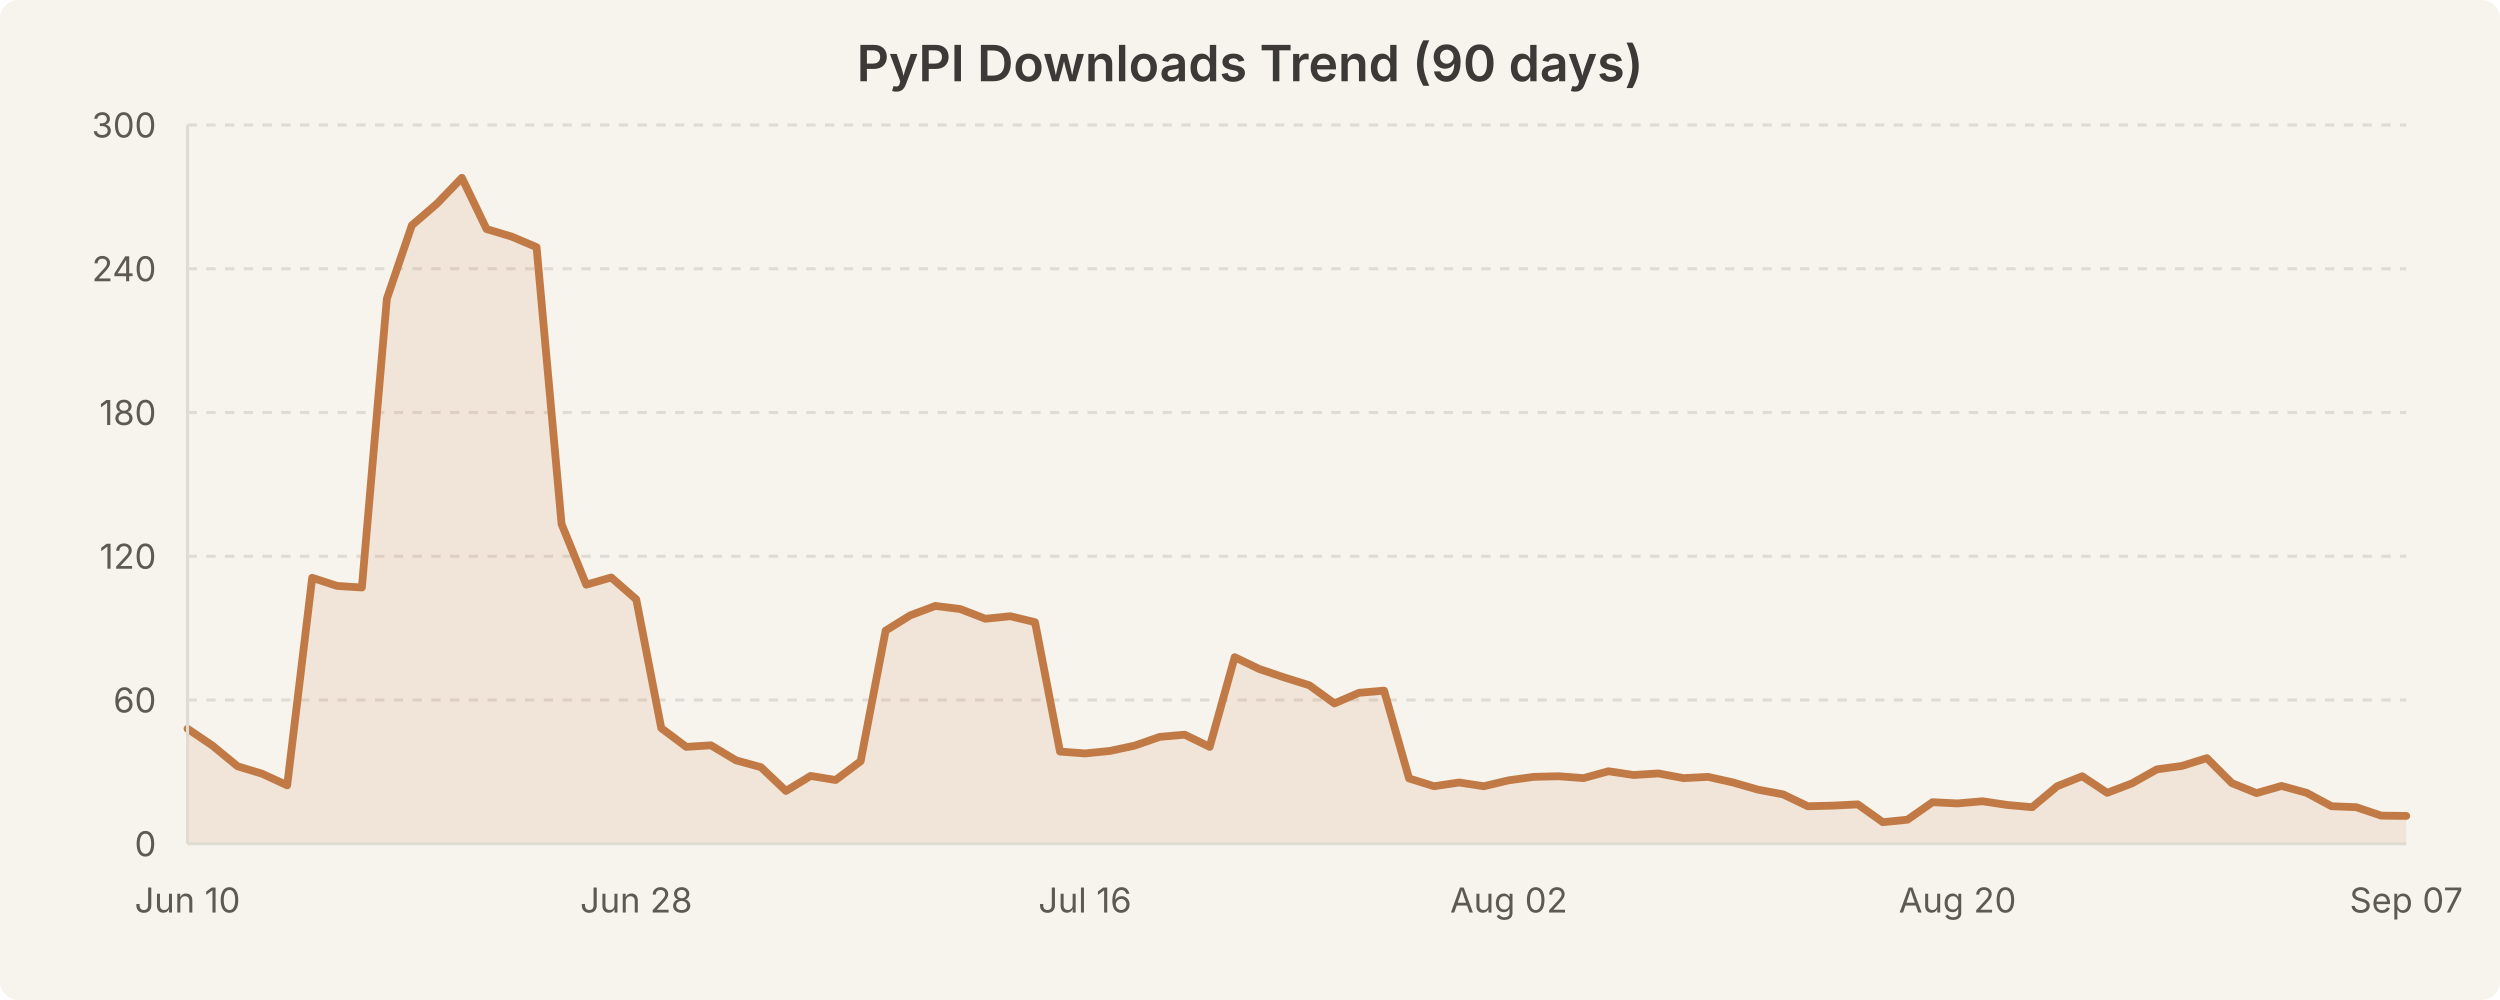
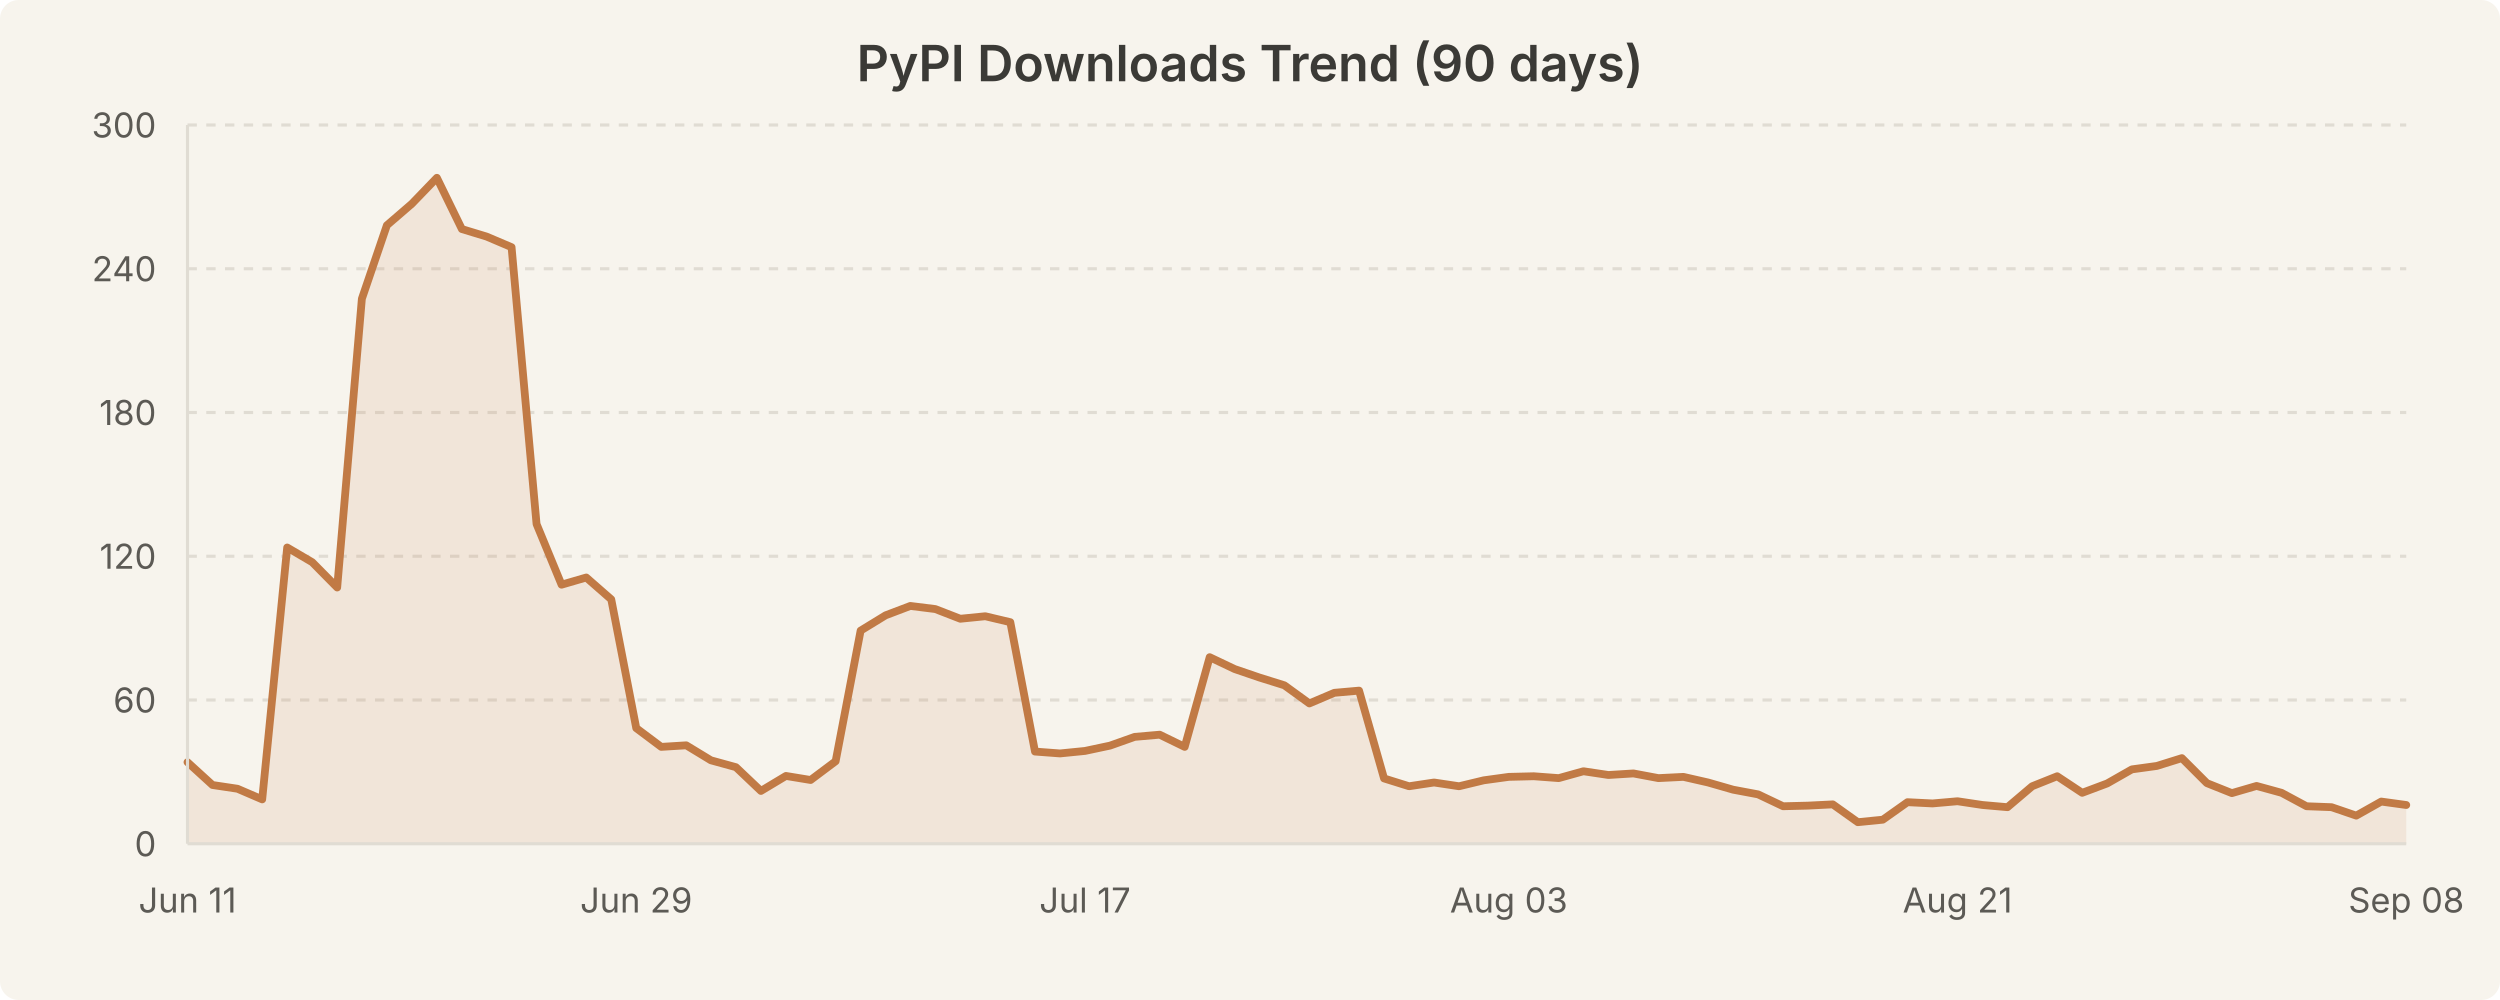
<svg xmlns="http://www.w3.org/2000/svg" width="800" height="320" viewBox="0 0 800 320" style="background-color:#f7f4ed">
  <rect width="800" height="320" fill="#f7f4ed" rx="6" />
  <text x="400.0" y="26" text-anchor="middle" font-family="system-ui, -apple-system, Segoe UI, sans-serif" font-size="16" font-weight="600" fill="#3b3a36">PyPI Downloads Trend (90 days)</text>
  <line x1="60" y1="224.0" x2="770" y2="224.0" stroke="#e0dcd3" stroke-width="1" stroke-dasharray="3,3" />
  <line x1="60" y1="178.0" x2="770" y2="178.0" stroke="#e0dcd3" stroke-width="1" stroke-dasharray="3,3" />
  <line x1="60" y1="132.0" x2="770" y2="132.0" stroke="#e0dcd3" stroke-width="1" stroke-dasharray="3,3" />
  <line x1="60" y1="86.0" x2="770" y2="86.0" stroke="#e0dcd3" stroke-width="1" stroke-dasharray="3,3" />
  <line x1="60" y1="40.0" x2="770" y2="40.0" stroke="#e0dcd3" stroke-width="1" stroke-dasharray="3,3" />
-   <path d="M 60.0 233.2 L 68.0 238.6 L 76.0 245.2 L 83.9 247.6 L 91.9 251.3 L 99.9 184.9 L 107.9 187.5 L 115.8 188.0 L 123.8 95.6 L 131.8 72.1 L 139.8 65.2 L 147.8 56.9 L 155.7 73.3 L 163.7 75.7 L 171.7 79.1 L 179.7 167.7 L 187.6 187.1 L 195.6 184.8 L 203.6 191.8 L 211.6 233.0 L 219.6 239.0 L 227.5 238.5 L 235.5 243.3 L 243.5 245.5 L 251.5 253.1 L 259.4 248.3 L 267.4 249.6 L 275.4 243.6 L 283.4 201.8 L 291.3 196.9 L 299.3 193.9 L 307.3 194.9 L 315.3 198.0 L 323.3 197.2 L 331.2 199.1 L 339.2 240.5 L 347.2 241.1 L 355.2 240.3 L 363.1 238.6 L 371.1 235.8 L 379.1 235.1 L 387.1 239.0 L 395.1 210.3 L 403.0 214.1 L 411.0 216.8 L 419.0 219.3 L 427.0 225.1 L 434.9 221.7 L 442.9 221.0 L 450.9 249.1 L 458.9 251.6 L 466.9 250.4 L 474.8 251.6 L 482.8 249.7 L 490.8 248.6 L 498.8 248.4 L 506.7 249.0 L 514.7 246.8 L 522.7 248.0 L 530.7 247.5 L 538.7 249.0 L 546.6 248.6 L 554.6 250.4 L 562.6 252.7 L 570.6 254.2 L 578.5 258.0 L 586.5 257.8 L 594.5 257.4 L 602.5 263.1 L 610.4 262.3 L 618.4 256.7 L 626.4 257.1 L 634.4 256.4 L 642.4 257.6 L 650.3 258.3 L 658.3 251.6 L 666.3 248.4 L 674.3 253.7 L 682.2 250.7 L 690.2 246.2 L 698.2 245.1 L 706.2 242.6 L 714.2 250.6 L 722.1 253.8 L 730.1 251.5 L 738.1 253.7 L 746.1 258.0 L 754.0 258.3 L 762.0 261.0 L 770.0 261.1 L 770.0 270.0 L 60.0 270.0 Z" fill="rgba(193, 122, 69, 0.12)" stroke="none" />
-   <path d="M 60.0 233.2 L 68.0 238.6 L 76.0 245.2 L 83.9 247.6 L 91.9 251.3 L 99.9 184.9 L 107.9 187.5 L 115.8 188.0 L 123.8 95.6 L 131.8 72.1 L 139.8 65.2 L 147.8 56.9 L 155.7 73.3 L 163.7 75.7 L 171.7 79.1 L 179.7 167.7 L 187.6 187.1 L 195.6 184.8 L 203.6 191.8 L 211.6 233.0 L 219.6 239.0 L 227.5 238.5 L 235.5 243.3 L 243.5 245.5 L 251.5 253.1 L 259.4 248.3 L 267.4 249.6 L 275.4 243.6 L 283.4 201.8 L 291.3 196.9 L 299.3 193.9 L 307.3 194.9 L 315.3 198.0 L 323.3 197.2 L 331.2 199.1 L 339.2 240.5 L 347.2 241.1 L 355.2 240.3 L 363.1 238.6 L 371.1 235.8 L 379.1 235.1 L 387.1 239.0 L 395.1 210.3 L 403.0 214.1 L 411.0 216.8 L 419.0 219.3 L 427.0 225.1 L 434.9 221.7 L 442.9 221.0 L 450.9 249.1 L 458.9 251.6 L 466.9 250.4 L 474.8 251.6 L 482.8 249.7 L 490.8 248.6 L 498.8 248.4 L 506.7 249.0 L 514.7 246.8 L 522.7 248.0 L 530.7 247.5 L 538.7 249.0 L 546.6 248.6 L 554.6 250.4 L 562.6 252.7 L 570.6 254.2 L 578.5 258.0 L 586.5 257.8 L 594.5 257.4 L 602.5 263.1 L 610.4 262.3 L 618.4 256.7 L 626.4 257.1 L 634.4 256.4 L 642.4 257.6 L 650.3 258.3 L 658.3 251.6 L 666.3 248.4 L 674.3 253.7 L 682.2 250.7 L 690.2 246.2 L 698.2 245.1 L 706.2 242.6 L 714.2 250.6 L 722.1 253.8 L 730.1 251.5 L 738.1 253.7 L 746.1 258.0 L 754.0 258.3 L 762.0 261.0 L 770.0 261.1" fill="none" stroke="#c17a45" stroke-width="2.5" stroke-linecap="round" stroke-linejoin="round" />
+   <path d="M 60.0 243.9 L 68.0 251.2 L 76.0 252.4 L 83.9 255.8 L 91.9 175.2 L 99.9 179.9 L 107.9 188.0 L 115.8 95.6 L 123.8 72.1 L 131.8 65.2 L 139.8 56.9 L 147.8 73.3 L 155.7 75.7 L 163.7 79.1 L 171.7 167.7 L 179.7 187.1 L 187.6 184.8 L 195.6 191.8 L 203.6 233.0 L 211.6 239.0 L 219.6 238.5 L 227.5 243.3 L 235.5 245.5 L 243.5 253.1 L 251.5 248.3 L 259.4 249.6 L 267.4 243.6 L 275.4 201.8 L 283.4 196.9 L 291.3 193.9 L 299.3 194.9 L 307.3 198.0 L 315.3 197.2 L 323.3 199.1 L 331.2 240.5 L 339.2 241.1 L 347.2 240.3 L 355.2 238.6 L 363.1 235.8 L 371.1 235.1 L 379.1 239.0 L 387.1 210.3 L 395.1 214.1 L 403.0 216.8 L 411.0 219.3 L 419.0 225.1 L 427.0 221.7 L 434.9 221.0 L 442.9 249.1 L 450.9 251.6 L 458.9 250.4 L 466.9 251.6 L 474.8 249.7 L 482.8 248.6 L 490.8 248.4 L 498.8 249.0 L 506.7 246.8 L 514.7 248.0 L 522.7 247.5 L 530.7 249.0 L 538.7 248.6 L 546.6 250.4 L 554.6 252.7 L 562.6 254.2 L 570.6 258.0 L 578.5 257.8 L 586.5 257.4 L 594.5 263.1 L 602.5 262.3 L 610.4 256.7 L 618.4 257.1 L 626.4 256.4 L 634.4 257.6 L 642.4 258.3 L 650.3 251.6 L 658.3 248.4 L 666.3 253.7 L 674.3 250.7 L 682.2 246.2 L 690.2 245.1 L 698.2 242.6 L 706.2 250.6 L 714.2 253.8 L 722.1 251.5 L 730.1 253.7 L 738.1 258.0 L 746.1 258.3 L 754.0 261.0 L 762.0 256.5 L 770.0 257.6 L 770.0 270.0 L 60.0 270.0 Z" fill="rgba(193, 122, 69, 0.12)" stroke="none" />
+   <path d="M 60.0 243.9 L 68.0 251.2 L 76.0 252.4 L 83.9 255.8 L 91.9 175.2 L 99.9 179.9 L 107.9 188.0 L 115.8 95.6 L 123.8 72.1 L 131.8 65.2 L 139.8 56.9 L 147.8 73.3 L 155.7 75.7 L 163.7 79.1 L 171.7 167.7 L 179.7 187.1 L 187.6 184.8 L 195.6 191.8 L 203.6 233.0 L 211.6 239.0 L 219.6 238.5 L 227.5 243.3 L 235.5 245.5 L 243.5 253.1 L 251.5 248.3 L 259.4 249.6 L 267.4 243.6 L 275.4 201.8 L 283.4 196.9 L 291.3 193.9 L 299.3 194.9 L 307.3 198.0 L 315.3 197.2 L 323.3 199.1 L 331.2 240.5 L 339.2 241.1 L 347.2 240.3 L 355.2 238.6 L 363.1 235.8 L 371.1 235.1 L 379.1 239.0 L 387.1 210.3 L 395.1 214.1 L 403.0 216.8 L 411.0 219.3 L 419.0 225.1 L 427.0 221.7 L 434.9 221.0 L 442.9 249.1 L 450.9 251.6 L 458.9 250.4 L 466.9 251.6 L 474.8 249.7 L 482.8 248.6 L 490.8 248.4 L 498.8 249.0 L 506.7 246.8 L 514.7 248.0 L 522.7 247.5 L 530.7 249.0 L 538.7 248.6 L 546.6 250.4 L 554.6 252.7 L 562.6 254.2 L 570.6 258.0 L 578.5 257.8 L 586.5 257.4 L 594.5 263.1 L 602.5 262.3 L 610.4 256.7 L 618.4 257.1 L 626.4 256.4 L 634.4 257.6 L 642.4 258.3 L 650.3 251.6 L 658.3 248.4 L 666.3 253.7 L 674.3 250.7 L 682.2 246.2 L 690.2 245.1 L 698.2 242.6 L 706.2 250.6 L 714.2 253.8 L 722.1 251.5 L 730.1 253.7 L 738.1 258.0 L 746.1 258.3 L 754.0 261.0 L 762.0 256.5 L 770.0 257.6" fill="none" stroke="#c17a45" stroke-width="2.5" stroke-linecap="round" stroke-linejoin="round" />
  <text x="50" y="274.0" text-anchor="end" font-family="system-ui, -apple-system, Segoe UI, sans-serif" font-size="11" fill="#5c5a55">0</text>
  <text x="50" y="228.0" text-anchor="end" font-family="system-ui, -apple-system, Segoe UI, sans-serif" font-size="11" fill="#5c5a55">60</text>
  <text x="50" y="182.0" text-anchor="end" font-family="system-ui, -apple-system, Segoe UI, sans-serif" font-size="11" fill="#5c5a55">120</text>
  <text x="50" y="136.0" text-anchor="end" font-family="system-ui, -apple-system, Segoe UI, sans-serif" font-size="11" fill="#5c5a55">180</text>
  <text x="50" y="90.0" text-anchor="end" font-family="system-ui, -apple-system, Segoe UI, sans-serif" font-size="11" fill="#5c5a55">240</text>
  <text x="50" y="44.0" text-anchor="end" font-family="system-ui, -apple-system, Segoe UI, sans-serif" font-size="11" fill="#5c5a55">300</text>
-   <text x="60.0" y="292" text-anchor="middle" font-family="system-ui, -apple-system, Segoe UI, sans-serif" font-size="11" fill="#5c5a55">Jun 10</text>
-   <text x="203.596" y="292" text-anchor="middle" font-family="system-ui, -apple-system, Segoe UI, sans-serif" font-size="11" fill="#5c5a55">Jun 28</text>
-   <text x="347.191" y="292" text-anchor="middle" font-family="system-ui, -apple-system, Segoe UI, sans-serif" font-size="11" fill="#5c5a55">Jul 16</text>
-   <text x="482.809" y="292" text-anchor="middle" font-family="system-ui, -apple-system, Segoe UI, sans-serif" font-size="11" fill="#5c5a55">Aug 02</text>
-   <text x="626.404" y="292" text-anchor="middle" font-family="system-ui, -apple-system, Segoe UI, sans-serif" font-size="11" fill="#5c5a55">Aug 20</text>
-   <text x="770.0" y="292" text-anchor="middle" font-family="system-ui, -apple-system, Segoe UI, sans-serif" font-size="11" fill="#5c5a55">Sep 07</text>
+   <text x="60.0" y="292" text-anchor="middle" font-family="system-ui, -apple-system, Segoe UI, sans-serif" font-size="11" fill="#5c5a55">Jun 11</text>
+   <text x="203.596" y="292" text-anchor="middle" font-family="system-ui, -apple-system, Segoe UI, sans-serif" font-size="11" fill="#5c5a55">Jun 29</text>
+   <text x="347.191" y="292" text-anchor="middle" font-family="system-ui, -apple-system, Segoe UI, sans-serif" font-size="11" fill="#5c5a55">Jul 17</text>
+   <text x="482.809" y="292" text-anchor="middle" font-family="system-ui, -apple-system, Segoe UI, sans-serif" font-size="11" fill="#5c5a55">Aug 03</text>
+   <text x="626.404" y="292" text-anchor="middle" font-family="system-ui, -apple-system, Segoe UI, sans-serif" font-size="11" fill="#5c5a55">Aug 21</text>
+   <text x="770.0" y="292" text-anchor="middle" font-family="system-ui, -apple-system, Segoe UI, sans-serif" font-size="11" fill="#5c5a55">Sep 08</text>
  <line x1="60" y1="40" x2="60" y2="270" stroke="#e0dcd3" stroke-width="1" />
  <line x1="60" y1="270" x2="770" y2="270" stroke="#e0dcd3" stroke-width="1" />
</svg>
